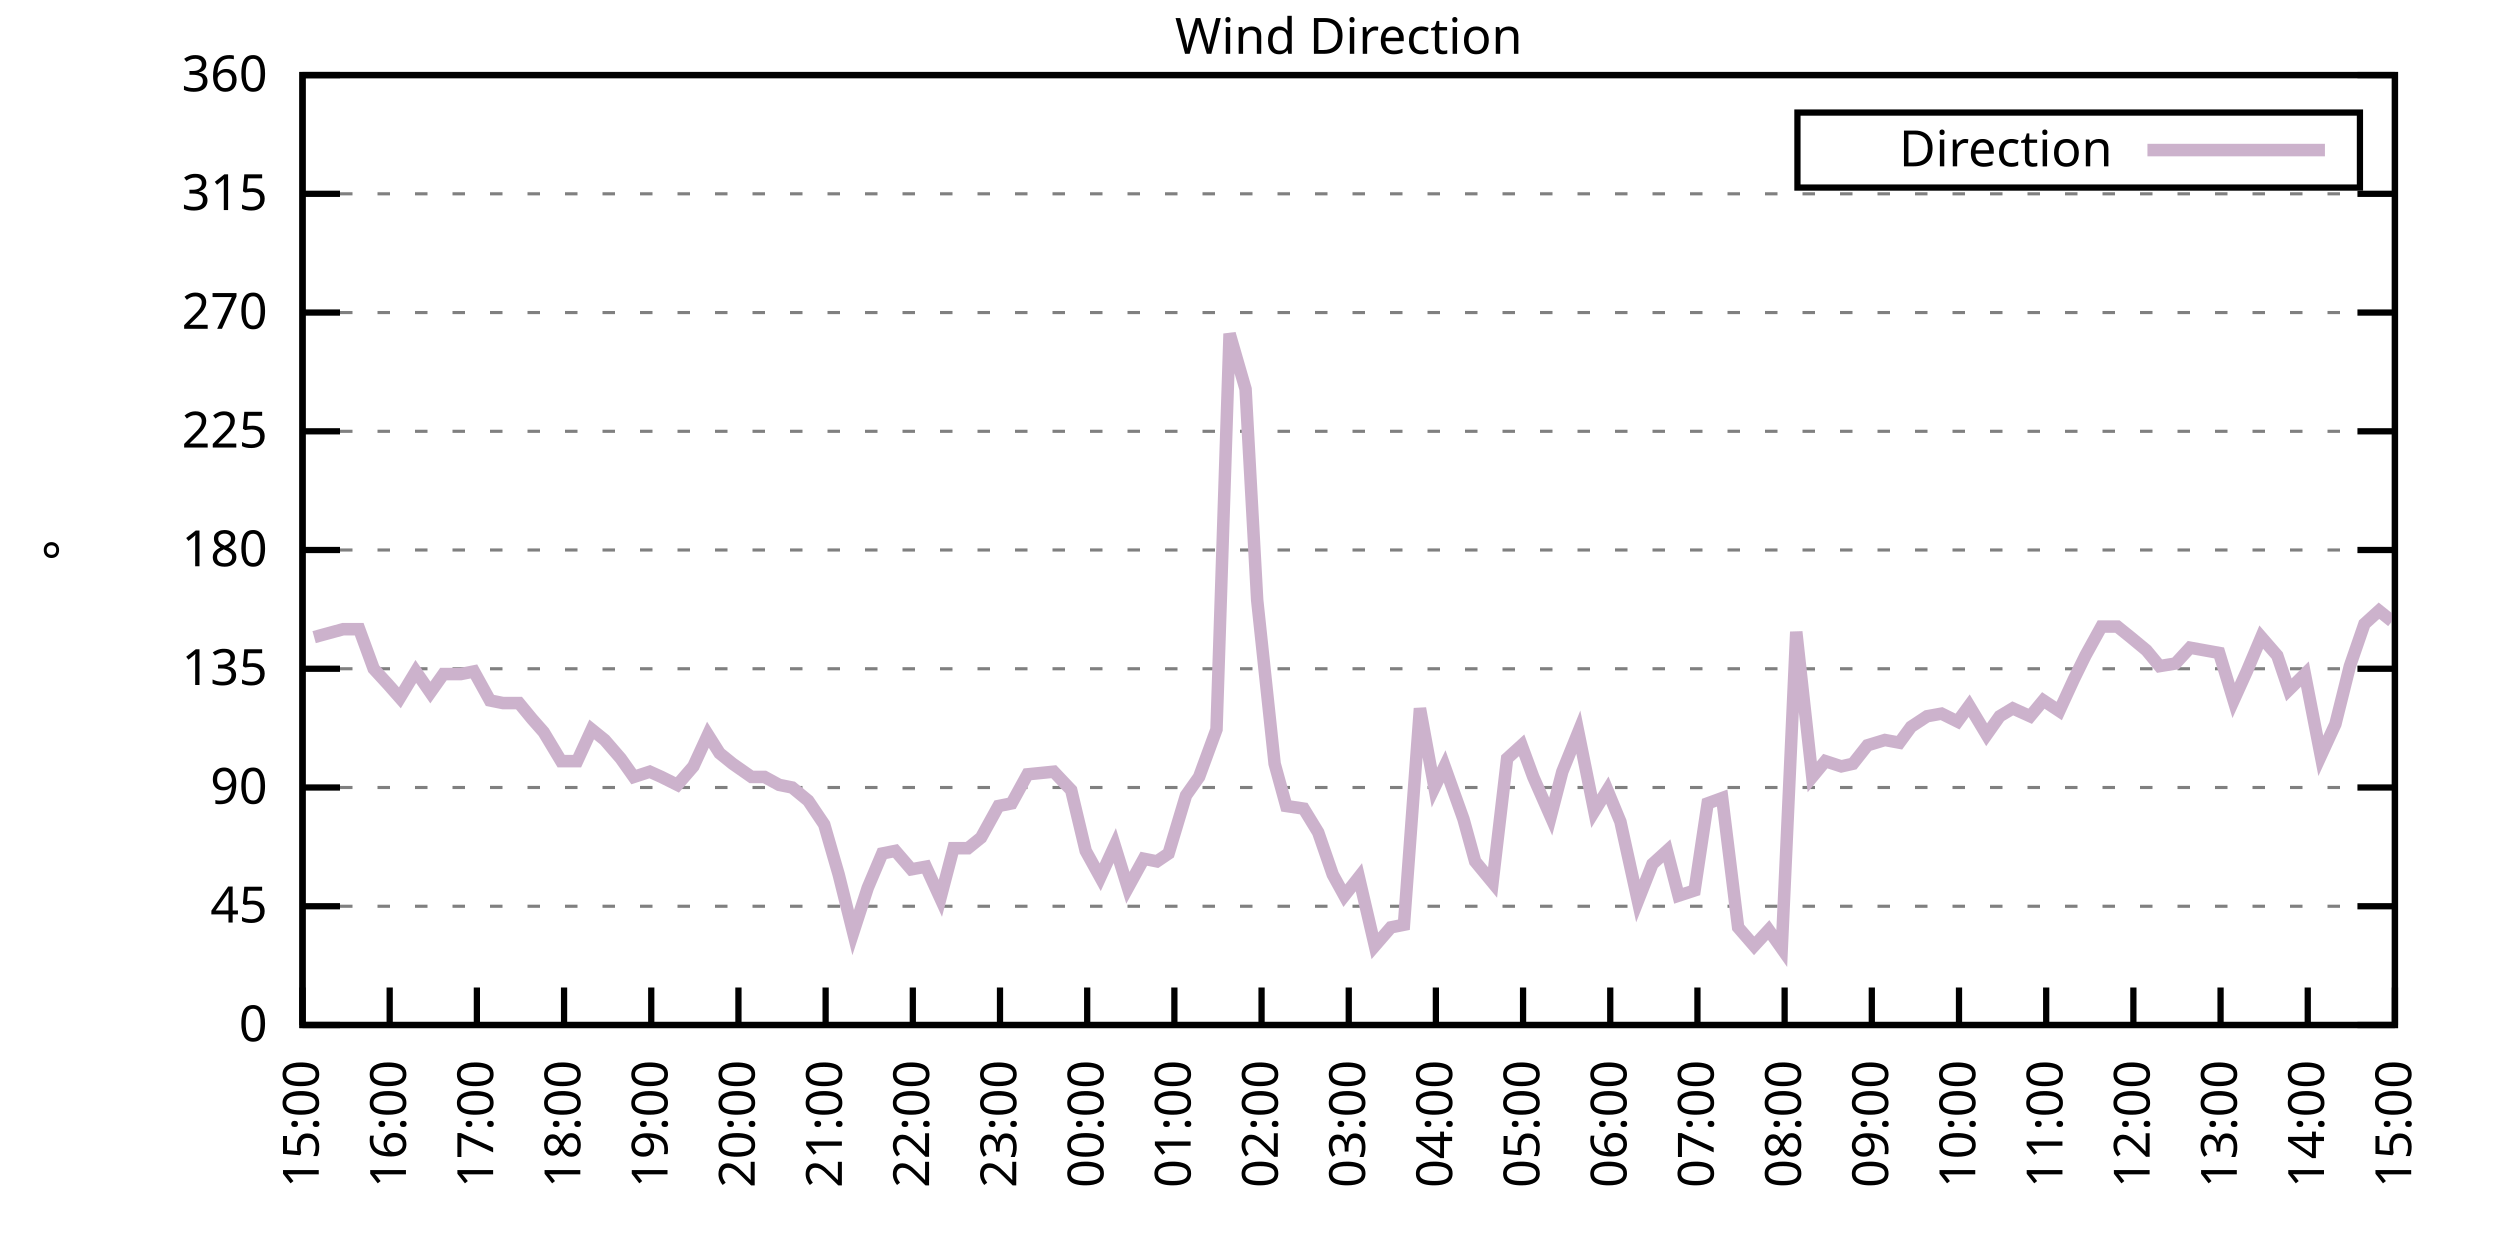
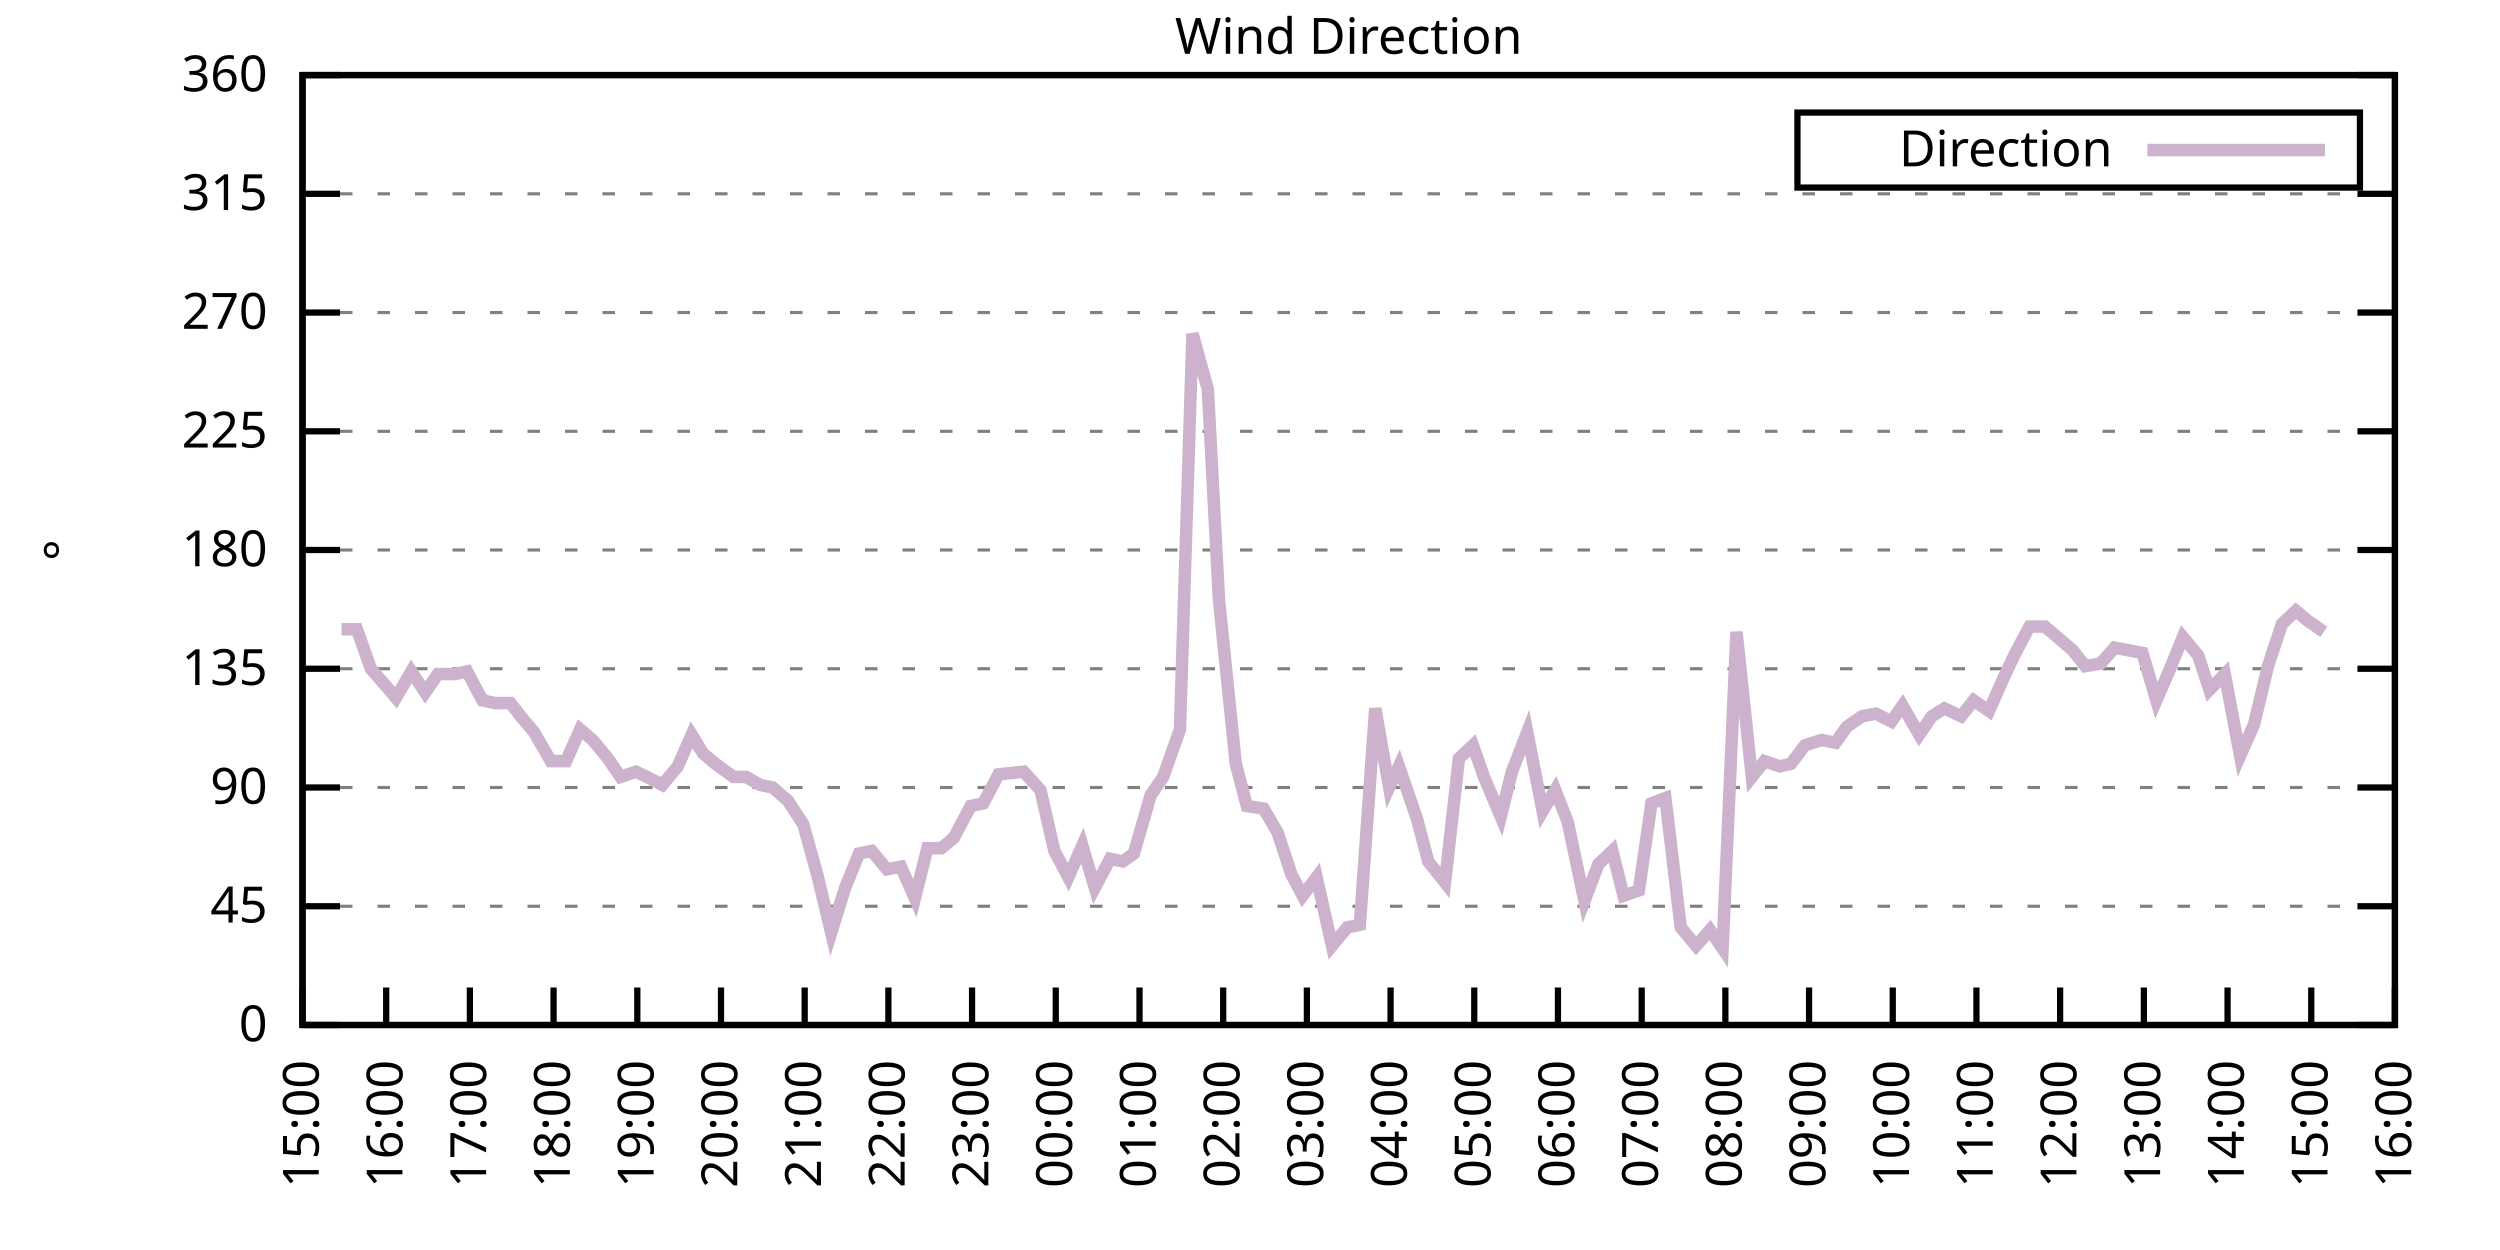
<svg xmlns="http://www.w3.org/2000/svg" xmlns:xlink="http://www.w3.org/1999/xlink" width="400" height="200" viewBox="0 0 400 200">
  <g id="gnuplot_canvas">
    <rect x="0" y="0" width="400" height="200" fill="none" />
    <defs>
      <circle id="gpDot" r="0.5" stroke-width="0.5" stroke="currentColor" />
      <path id="gpPt0" stroke-width="0.333" stroke="currentColor" d="M-1,0 h2 M0,-1 v2" />
      <path id="gpPt1" stroke-width="0.333" stroke="currentColor" d="M-1,-1 L1,1 M1,-1 L-1,1" />
      <path id="gpPt2" stroke-width="0.333" stroke="currentColor" d="M-1,0 L1,0 M0,-1 L0,1 M-1,-1 L1,1 M-1,1 L1,-1" />
      <rect id="gpPt3" stroke-width="0.333" stroke="currentColor" x="-1" y="-1" width="2" height="2" />
      <rect id="gpPt4" stroke-width="0.333" stroke="currentColor" fill="currentColor" x="-1" y="-1" width="2" height="2" />
      <circle id="gpPt5" stroke-width="0.333" stroke="currentColor" cx="0" cy="0" r="1" />
      <use xlink:href="#gpPt5" id="gpPt6" fill="currentColor" stroke="none" />
      <path id="gpPt7" stroke-width="0.333" stroke="currentColor" d="M0,-1.33 L-1.33,0.67 L1.33,0.67 z" />
      <use xlink:href="#gpPt7" id="gpPt8" fill="currentColor" stroke="none" />
      <use xlink:href="#gpPt7" id="gpPt9" stroke="currentColor" transform="rotate(180)" />
      <use xlink:href="#gpPt9" id="gpPt10" fill="currentColor" stroke="none" />
      <use xlink:href="#gpPt3" id="gpPt11" stroke="currentColor" transform="rotate(45)" />
      <use xlink:href="#gpPt11" id="gpPt12" fill="currentColor" stroke="none" />
      <path id="gpPt13" stroke-width="0.333" stroke="currentColor" d="M0,1.330 L1.265,0.411 L0.782,-1.067 L-0.782,-1.076 L-1.265,0.411 z" />
      <use xlink:href="#gpPt13" id="gpPt14" fill="currentColor" stroke="none" />
      <filter id="textbox" filterUnits="objectBoundingBox" x="0" y="0" height="1" width="1">
        <feFlood flood-color="white" flood-opacity="1" result="bgnd" />
        <feComposite in="SourceGraphic" in2="bgnd" operator="atop" />
      </filter>
      <filter id="greybox" filterUnits="objectBoundingBox" x="0" y="0" height="1" width="1">
        <feFlood flood-color="lightgrey" flood-opacity="1" result="grey" />
        <feComposite in="SourceGraphic" in2="grey" operator="atop" />
      </filter>
    </defs>
    <g fill="none" color="white" stroke="currentColor" stroke-width="1.00" stroke-linecap="butt" stroke-linejoin="miter">
</g>
    <g fill="none" color="black" stroke="currentColor" stroke-width="1.00" stroke-linecap="butt" stroke-linejoin="miter">
      <g stroke="none" shape-rendering="crispEdges">
        <polygon fill="rgb(255, 255, 255)" points="48.40,164.00 383.18,164.00 383.18,12.02 48.40,12.02 " />
      </g>
    </g>
    <g fill="none" color="black" stroke="currentColor" stroke-width="1.00" stroke-linecap="butt" stroke-linejoin="miter">
</g>
    <g fill="none" color="black" stroke="black" stroke-width="0.50" stroke-linecap="butt" stroke-linejoin="miter">
</g>
    <g fill="none" color="gray" stroke="currentColor" stroke-width="0.50" stroke-linecap="butt" stroke-linejoin="miter">
      <path stroke="gray" stroke-dasharray="2,4" class="gridline" d="M48.40,164.00 L383.19,164.00  " />
    </g>
    <g fill="none" color="gray" stroke="gray" stroke-width="1.00" stroke-linecap="butt" stroke-linejoin="miter">
</g>
    <g fill="none" color="black" stroke="currentColor" stroke-width="1.00" stroke-linecap="butt" stroke-linejoin="miter">
      <path stroke="black" d="M48.40,164.00 L54.40,164.00 M383.19,164.00 L377.19,164.00  " />
      <g transform="translate(42.80,166.60)" stroke="none" fill="black" font-family="Sans" font-size="8.00" text-anchor="end">
        <text>
          <tspan font-family="Sans"> 0</tspan>
        </text>
      </g>
    </g>
    <g fill="none" color="black" stroke="currentColor" stroke-width="1.00" stroke-linecap="butt" stroke-linejoin="miter">
</g>
    <g fill="none" color="black" stroke="black" stroke-width="0.50" stroke-linecap="butt" stroke-linejoin="miter">
</g>
    <g fill="none" color="gray" stroke="currentColor" stroke-width="0.50" stroke-linecap="butt" stroke-linejoin="miter">
      <path stroke="gray" stroke-dasharray="2,4" class="gridline" d="M48.40,145.00 L383.19,145.00  " />
    </g>
    <g fill="none" color="gray" stroke="gray" stroke-width="1.00" stroke-linecap="butt" stroke-linejoin="miter">
</g>
    <g fill="none" color="black" stroke="currentColor" stroke-width="1.00" stroke-linecap="butt" stroke-linejoin="miter">
      <path stroke="black" d="M48.40,145.00 L54.40,145.00 M383.19,145.00 L377.19,145.00  " />
      <g transform="translate(42.80,147.60)" stroke="none" fill="black" font-family="Sans" font-size="8.00" text-anchor="end">
        <text>
          <tspan font-family="Sans"> 45</tspan>
        </text>
      </g>
    </g>
    <g fill="none" color="black" stroke="currentColor" stroke-width="1.00" stroke-linecap="butt" stroke-linejoin="miter">
</g>
    <g fill="none" color="black" stroke="black" stroke-width="0.50" stroke-linecap="butt" stroke-linejoin="miter">
</g>
    <g fill="none" color="gray" stroke="currentColor" stroke-width="0.50" stroke-linecap="butt" stroke-linejoin="miter">
      <path stroke="gray" stroke-dasharray="2,4" class="gridline" d="M48.40,126.00 L383.19,126.00  " />
    </g>
    <g fill="none" color="gray" stroke="gray" stroke-width="1.00" stroke-linecap="butt" stroke-linejoin="miter">
</g>
    <g fill="none" color="black" stroke="currentColor" stroke-width="1.00" stroke-linecap="butt" stroke-linejoin="miter">
      <path stroke="black" d="M48.40,126.00 L54.40,126.00 M383.19,126.00 L377.19,126.00  " />
      <g transform="translate(42.80,128.60)" stroke="none" fill="black" font-family="Sans" font-size="8.00" text-anchor="end">
        <text>
          <tspan font-family="Sans"> 90</tspan>
        </text>
      </g>
    </g>
    <g fill="none" color="black" stroke="currentColor" stroke-width="1.00" stroke-linecap="butt" stroke-linejoin="miter">
</g>
    <g fill="none" color="black" stroke="black" stroke-width="0.50" stroke-linecap="butt" stroke-linejoin="miter">
</g>
    <g fill="none" color="gray" stroke="currentColor" stroke-width="0.50" stroke-linecap="butt" stroke-linejoin="miter">
      <path stroke="gray" stroke-dasharray="2,4" class="gridline" d="M48.40,107.00 L383.19,107.00  " />
    </g>
    <g fill="none" color="gray" stroke="gray" stroke-width="1.00" stroke-linecap="butt" stroke-linejoin="miter">
</g>
    <g fill="none" color="black" stroke="currentColor" stroke-width="1.00" stroke-linecap="butt" stroke-linejoin="miter">
      <path stroke="black" d="M48.40,107.00 L54.40,107.00 M383.19,107.00 L377.19,107.00  " />
      <g transform="translate(42.80,109.60)" stroke="none" fill="black" font-family="Sans" font-size="8.00" text-anchor="end">
        <text>
          <tspan font-family="Sans"> 135</tspan>
        </text>
      </g>
    </g>
    <g fill="none" color="black" stroke="currentColor" stroke-width="1.00" stroke-linecap="butt" stroke-linejoin="miter">
</g>
    <g fill="none" color="black" stroke="black" stroke-width="0.50" stroke-linecap="butt" stroke-linejoin="miter">
</g>
    <g fill="none" color="gray" stroke="currentColor" stroke-width="0.50" stroke-linecap="butt" stroke-linejoin="miter">
      <path stroke="gray" stroke-dasharray="2,4" class="gridline" d="M48.40,88.00 L383.19,88.00  " />
    </g>
    <g fill="none" color="gray" stroke="gray" stroke-width="1.00" stroke-linecap="butt" stroke-linejoin="miter">
</g>
    <g fill="none" color="black" stroke="currentColor" stroke-width="1.00" stroke-linecap="butt" stroke-linejoin="miter">
      <path stroke="black" d="M48.40,88.00 L54.40,88.00 M383.19,88.00 L377.19,88.00  " />
      <g transform="translate(42.80,90.60)" stroke="none" fill="black" font-family="Sans" font-size="8.00" text-anchor="end">
        <text>
          <tspan font-family="Sans"> 180</tspan>
        </text>
      </g>
    </g>
    <g fill="none" color="black" stroke="currentColor" stroke-width="1.00" stroke-linecap="butt" stroke-linejoin="miter">
</g>
    <g fill="none" color="black" stroke="black" stroke-width="0.50" stroke-linecap="butt" stroke-linejoin="miter">
</g>
    <g fill="none" color="gray" stroke="currentColor" stroke-width="0.50" stroke-linecap="butt" stroke-linejoin="miter">
      <path stroke="gray" stroke-dasharray="2,4" class="gridline" d="M48.40,69.01 L383.19,69.01  " />
    </g>
    <g fill="none" color="gray" stroke="gray" stroke-width="1.00" stroke-linecap="butt" stroke-linejoin="miter">
</g>
    <g fill="none" color="black" stroke="currentColor" stroke-width="1.00" stroke-linecap="butt" stroke-linejoin="miter">
      <path stroke="black" d="M48.40,69.01 L54.40,69.01 M383.19,69.01 L377.19,69.01  " />
      <g transform="translate(42.80,71.61)" stroke="none" fill="black" font-family="Sans" font-size="8.00" text-anchor="end">
        <text>
          <tspan font-family="Sans"> 225</tspan>
        </text>
      </g>
    </g>
    <g fill="none" color="black" stroke="currentColor" stroke-width="1.00" stroke-linecap="butt" stroke-linejoin="miter">
</g>
    <g fill="none" color="black" stroke="black" stroke-width="0.50" stroke-linecap="butt" stroke-linejoin="miter">
</g>
    <g fill="none" color="gray" stroke="currentColor" stroke-width="0.50" stroke-linecap="butt" stroke-linejoin="miter">
      <path stroke="gray" stroke-dasharray="2,4" class="gridline" d="M48.40,50.01 L383.19,50.01  " />
    </g>
    <g fill="none" color="gray" stroke="gray" stroke-width="1.00" stroke-linecap="butt" stroke-linejoin="miter">
</g>
    <g fill="none" color="black" stroke="currentColor" stroke-width="1.00" stroke-linecap="butt" stroke-linejoin="miter">
      <path stroke="black" d="M48.40,50.01 L54.40,50.01 M383.19,50.01 L377.19,50.01  " />
      <g transform="translate(42.80,52.61)" stroke="none" fill="black" font-family="Sans" font-size="8.00" text-anchor="end">
        <text>
          <tspan font-family="Sans"> 270</tspan>
        </text>
      </g>
    </g>
    <g fill="none" color="black" stroke="currentColor" stroke-width="1.00" stroke-linecap="butt" stroke-linejoin="miter">
</g>
    <g fill="none" color="black" stroke="black" stroke-width="0.50" stroke-linecap="butt" stroke-linejoin="miter">
</g>
    <g fill="none" color="gray" stroke="currentColor" stroke-width="0.50" stroke-linecap="butt" stroke-linejoin="miter">
      <path stroke="gray" stroke-dasharray="2,4" class="gridline" d="M48.40,31.01 L383.19,31.01  " />
    </g>
    <g fill="none" color="gray" stroke="gray" stroke-width="1.00" stroke-linecap="butt" stroke-linejoin="miter">
</g>
    <g fill="none" color="black" stroke="currentColor" stroke-width="1.00" stroke-linecap="butt" stroke-linejoin="miter">
      <path stroke="black" d="M48.40,31.01 L54.40,31.01 M383.19,31.01 L377.19,31.01  " />
      <g transform="translate(42.80,33.61)" stroke="none" fill="black" font-family="Sans" font-size="8.00" text-anchor="end">
        <text>
          <tspan font-family="Sans"> 315</tspan>
        </text>
      </g>
    </g>
    <g fill="none" color="black" stroke="currentColor" stroke-width="1.00" stroke-linecap="butt" stroke-linejoin="miter">
</g>
    <g fill="none" color="black" stroke="black" stroke-width="0.50" stroke-linecap="butt" stroke-linejoin="miter">
</g>
    <g fill="none" color="gray" stroke="currentColor" stroke-width="0.50" stroke-linecap="butt" stroke-linejoin="miter">
      <path stroke="gray" stroke-dasharray="2,4" class="gridline" d="M48.40,12.01 L383.19,12.01  " />
    </g>
    <g fill="none" color="gray" stroke="gray" stroke-width="1.00" stroke-linecap="butt" stroke-linejoin="miter">
</g>
    <g fill="none" color="black" stroke="currentColor" stroke-width="1.00" stroke-linecap="butt" stroke-linejoin="miter">
      <path stroke="black" d="M48.40,12.01 L54.40,12.01 M383.19,12.01 L377.19,12.01  " />
      <g transform="translate(42.80,14.61)" stroke="none" fill="black" font-family="Sans" font-size="8.00" text-anchor="end">
        <text>
          <tspan font-family="Sans"> 360</tspan>
        </text>
      </g>
    </g>
    <g fill="none" color="black" stroke="currentColor" stroke-width="1.00" stroke-linecap="butt" stroke-linejoin="miter">
      <path stroke="black" d="M48.40,164.00 L48.40,158.00  " />
      <g transform="translate(51.00,169.60) rotate(270.00)" stroke="none" fill="black" font-family="Sans" font-size="8.00" text-anchor="end">
        <text>
          <tspan font-family="Sans">15:00</tspan>
        </text>
      </g>
    </g>
    <g fill="none" color="black" stroke="currentColor" stroke-width="1.00" stroke-linecap="butt" stroke-linejoin="miter">
-       <path stroke="black" d="M62.35,164.00 L62.35,158.00  " />
-       <g transform="translate(64.95,169.60) rotate(270.00)" stroke="none" fill="black" font-family="Sans" font-size="8.00" text-anchor="end">
+       <path stroke="black" d="M61.79,164.00 L61.79,158.00  " />
+       <g transform="translate(64.39,169.60) rotate(270.00)" stroke="none" fill="black" font-family="Sans" font-size="8.00" text-anchor="end">
        <text>
          <tspan font-family="Sans">16:00</tspan>
        </text>
      </g>
    </g>
    <g fill="none" color="black" stroke="currentColor" stroke-width="1.00" stroke-linecap="butt" stroke-linejoin="miter">
-       <path stroke="black" d="M76.30,164.00 L76.30,158.00  " />
-       <g transform="translate(78.90,169.60) rotate(270.00)" stroke="none" fill="black" font-family="Sans" font-size="8.00" text-anchor="end">
+       <path stroke="black" d="M75.18,164.00 L75.18,158.00  " />
+       <g transform="translate(77.78,169.60) rotate(270.00)" stroke="none" fill="black" font-family="Sans" font-size="8.00" text-anchor="end">
        <text>
          <tspan font-family="Sans">17:00</tspan>
        </text>
      </g>
    </g>
    <g fill="none" color="black" stroke="currentColor" stroke-width="1.00" stroke-linecap="butt" stroke-linejoin="miter">
-       <path stroke="black" d="M90.25,164.00 L90.25,158.00  " />
-       <g transform="translate(92.85,169.60) rotate(270.00)" stroke="none" fill="black" font-family="Sans" font-size="8.00" text-anchor="end">
+       <path stroke="black" d="M88.57,164.00 L88.57,158.00  " />
+       <g transform="translate(91.17,169.60) rotate(270.00)" stroke="none" fill="black" font-family="Sans" font-size="8.00" text-anchor="end">
        <text>
          <tspan font-family="Sans">18:00</tspan>
        </text>
      </g>
    </g>
    <g fill="none" color="black" stroke="currentColor" stroke-width="1.00" stroke-linecap="butt" stroke-linejoin="miter">
-       <path stroke="black" d="M104.20,164.00 L104.20,158.00  " />
-       <g transform="translate(106.80,169.60) rotate(270.00)" stroke="none" fill="black" font-family="Sans" font-size="8.00" text-anchor="end">
+       <path stroke="black" d="M101.97,164.00 L101.97,158.00  " />
+       <g transform="translate(104.57,169.60) rotate(270.00)" stroke="none" fill="black" font-family="Sans" font-size="8.00" text-anchor="end">
        <text>
          <tspan font-family="Sans">19:00</tspan>
        </text>
      </g>
    </g>
    <g fill="none" color="black" stroke="currentColor" stroke-width="1.00" stroke-linecap="butt" stroke-linejoin="miter">
-       <path stroke="black" d="M118.15,164.00 L118.15,158.00  " />
-       <g transform="translate(120.75,169.60) rotate(270.00)" stroke="none" fill="black" font-family="Sans" font-size="8.00" text-anchor="end">
+       <path stroke="black" d="M115.36,164.00 L115.36,158.00  " />
+       <g transform="translate(117.96,169.60) rotate(270.00)" stroke="none" fill="black" font-family="Sans" font-size="8.00" text-anchor="end">
        <text>
          <tspan font-family="Sans">20:00</tspan>
        </text>
      </g>
    </g>
    <g fill="none" color="black" stroke="currentColor" stroke-width="1.00" stroke-linecap="butt" stroke-linejoin="miter">
-       <path stroke="black" d="M132.10,164.00 L132.10,158.00  " />
-       <g transform="translate(134.70,169.60) rotate(270.00)" stroke="none" fill="black" font-family="Sans" font-size="8.00" text-anchor="end">
+       <path stroke="black" d="M128.75,164.00 L128.75,158.00  " />
+       <g transform="translate(131.35,169.60) rotate(270.00)" stroke="none" fill="black" font-family="Sans" font-size="8.00" text-anchor="end">
        <text>
          <tspan font-family="Sans">21:00</tspan>
        </text>
      </g>
    </g>
    <g fill="none" color="black" stroke="currentColor" stroke-width="1.00" stroke-linecap="butt" stroke-linejoin="miter">
-       <path stroke="black" d="M146.05,164.00 L146.05,158.00  " />
-       <g transform="translate(148.65,169.60) rotate(270.00)" stroke="none" fill="black" font-family="Sans" font-size="8.00" text-anchor="end">
+       <path stroke="black" d="M142.14,164.00 L142.14,158.00  " />
+       <g transform="translate(144.74,169.60) rotate(270.00)" stroke="none" fill="black" font-family="Sans" font-size="8.00" text-anchor="end">
        <text>
          <tspan font-family="Sans">22:00</tspan>
        </text>
      </g>
    </g>
    <g fill="none" color="black" stroke="currentColor" stroke-width="1.00" stroke-linecap="butt" stroke-linejoin="miter">
-       <path stroke="black" d="M160.00,164.00 L160.00,158.00  " />
-       <g transform="translate(162.60,169.60) rotate(270.00)" stroke="none" fill="black" font-family="Sans" font-size="8.00" text-anchor="end">
+       <path stroke="black" d="M155.53,164.00 L155.53,158.00  " />
+       <g transform="translate(158.13,169.60) rotate(270.00)" stroke="none" fill="black" font-family="Sans" font-size="8.00" text-anchor="end">
        <text>
          <tspan font-family="Sans">23:00</tspan>
        </text>
      </g>
    </g>
    <g fill="none" color="black" stroke="currentColor" stroke-width="1.00" stroke-linecap="butt" stroke-linejoin="miter">
-       <path stroke="black" d="M173.95,164.00 L173.95,158.00  " />
-       <g transform="translate(176.55,169.60) rotate(270.00)" stroke="none" fill="black" font-family="Sans" font-size="8.00" text-anchor="end">
+       <path stroke="black" d="M168.92,164.00 L168.92,158.00  " />
+       <g transform="translate(171.52,169.60) rotate(270.00)" stroke="none" fill="black" font-family="Sans" font-size="8.00" text-anchor="end">
        <text>
          <tspan font-family="Sans">00:00</tspan>
        </text>
      </g>
    </g>
    <g fill="none" color="black" stroke="currentColor" stroke-width="1.00" stroke-linecap="butt" stroke-linejoin="miter">
-       <path stroke="black" d="M187.90,164.00 L187.90,158.00  " />
-       <g transform="translate(190.50,169.60) rotate(270.00)" stroke="none" fill="black" font-family="Sans" font-size="8.00" text-anchor="end">
+       <path stroke="black" d="M182.32,164.00 L182.32,158.00  " />
+       <g transform="translate(184.92,169.60) rotate(270.00)" stroke="none" fill="black" font-family="Sans" font-size="8.00" text-anchor="end">
        <text>
          <tspan font-family="Sans">01:00</tspan>
        </text>
      </g>
    </g>
    <g fill="none" color="black" stroke="currentColor" stroke-width="1.00" stroke-linecap="butt" stroke-linejoin="miter">
-       <path stroke="black" d="M201.85,164.00 L201.85,158.00  " />
-       <g transform="translate(204.45,169.60) rotate(270.00)" stroke="none" fill="black" font-family="Sans" font-size="8.00" text-anchor="end">
+       <path stroke="black" d="M195.71,164.00 L195.71,158.00  " />
+       <g transform="translate(198.31,169.60) rotate(270.00)" stroke="none" fill="black" font-family="Sans" font-size="8.00" text-anchor="end">
        <text>
          <tspan font-family="Sans">02:00</tspan>
        </text>
      </g>
    </g>
    <g fill="none" color="black" stroke="currentColor" stroke-width="1.00" stroke-linecap="butt" stroke-linejoin="miter">
-       <path stroke="black" d="M215.80,164.00 L215.80,158.00  " />
-       <g transform="translate(218.40,169.60) rotate(270.00)" stroke="none" fill="black" font-family="Sans" font-size="8.00" text-anchor="end">
+       <path stroke="black" d="M209.10,164.00 L209.10,158.00  " />
+       <g transform="translate(211.70,169.60) rotate(270.00)" stroke="none" fill="black" font-family="Sans" font-size="8.00" text-anchor="end">
        <text>
          <tspan font-family="Sans">03:00</tspan>
        </text>
      </g>
    </g>
    <g fill="none" color="black" stroke="currentColor" stroke-width="1.00" stroke-linecap="butt" stroke-linejoin="miter">
-       <path stroke="black" d="M229.74,164.00 L229.74,158.00  " />
-       <g transform="translate(232.34,169.60) rotate(270.00)" stroke="none" fill="black" font-family="Sans" font-size="8.00" text-anchor="end">
+       <path stroke="black" d="M222.49,164.00 L222.49,158.00  " />
+       <g transform="translate(225.09,169.60) rotate(270.00)" stroke="none" fill="black" font-family="Sans" font-size="8.00" text-anchor="end">
        <text>
          <tspan font-family="Sans">04:00</tspan>
        </text>
      </g>
    </g>
    <g fill="none" color="black" stroke="currentColor" stroke-width="1.00" stroke-linecap="butt" stroke-linejoin="miter">
-       <path stroke="black" d="M243.69,164.00 L243.69,158.00  " />
-       <g transform="translate(246.29,169.60) rotate(270.00)" stroke="none" fill="black" font-family="Sans" font-size="8.00" text-anchor="end">
+       <path stroke="black" d="M235.88,164.00 L235.88,158.00  " />
+       <g transform="translate(238.48,169.60) rotate(270.00)" stroke="none" fill="black" font-family="Sans" font-size="8.00" text-anchor="end">
        <text>
          <tspan font-family="Sans">05:00</tspan>
        </text>
      </g>
    </g>
    <g fill="none" color="black" stroke="currentColor" stroke-width="1.00" stroke-linecap="butt" stroke-linejoin="miter">
-       <path stroke="black" d="M257.64,164.00 L257.64,158.00  " />
-       <g transform="translate(260.24,169.60) rotate(270.00)" stroke="none" fill="black" font-family="Sans" font-size="8.00" text-anchor="end">
+       <path stroke="black" d="M249.27,164.00 L249.27,158.00  " />
+       <g transform="translate(251.87,169.60) rotate(270.00)" stroke="none" fill="black" font-family="Sans" font-size="8.00" text-anchor="end">
        <text>
          <tspan font-family="Sans">06:00</tspan>
        </text>
      </g>
    </g>
    <g fill="none" color="black" stroke="currentColor" stroke-width="1.00" stroke-linecap="butt" stroke-linejoin="miter">
-       <path stroke="black" d="M271.59,164.00 L271.59,158.00  " />
-       <g transform="translate(274.19,169.60) rotate(270.00)" stroke="none" fill="black" font-family="Sans" font-size="8.00" text-anchor="end">
+       <path stroke="black" d="M262.67,164.00 L262.67,158.00  " />
+       <g transform="translate(265.27,169.60) rotate(270.00)" stroke="none" fill="black" font-family="Sans" font-size="8.00" text-anchor="end">
        <text>
          <tspan font-family="Sans">07:00</tspan>
        </text>
      </g>
    </g>
    <g fill="none" color="black" stroke="currentColor" stroke-width="1.00" stroke-linecap="butt" stroke-linejoin="miter">
-       <path stroke="black" d="M285.54,164.00 L285.54,158.00  " />
-       <g transform="translate(288.14,169.60) rotate(270.00)" stroke="none" fill="black" font-family="Sans" font-size="8.00" text-anchor="end">
+       <path stroke="black" d="M276.06,164.00 L276.06,158.00  " />
+       <g transform="translate(278.66,169.60) rotate(270.00)" stroke="none" fill="black" font-family="Sans" font-size="8.00" text-anchor="end">
        <text>
          <tspan font-family="Sans">08:00</tspan>
        </text>
      </g>
    </g>
    <g fill="none" color="black" stroke="currentColor" stroke-width="1.00" stroke-linecap="butt" stroke-linejoin="miter">
-       <path stroke="black" d="M299.49,164.00 L299.49,158.00  " />
-       <g transform="translate(302.09,169.60) rotate(270.00)" stroke="none" fill="black" font-family="Sans" font-size="8.00" text-anchor="end">
+       <path stroke="black" d="M289.45,164.00 L289.45,158.00  " />
+       <g transform="translate(292.05,169.60) rotate(270.00)" stroke="none" fill="black" font-family="Sans" font-size="8.00" text-anchor="end">
        <text>
          <tspan font-family="Sans">09:00</tspan>
        </text>
      </g>
    </g>
    <g fill="none" color="black" stroke="currentColor" stroke-width="1.00" stroke-linecap="butt" stroke-linejoin="miter">
-       <path stroke="black" d="M313.44,164.00 L313.44,158.00  " />
-       <g transform="translate(316.04,169.60) rotate(270.00)" stroke="none" fill="black" font-family="Sans" font-size="8.00" text-anchor="end">
+       <path stroke="black" d="M302.84,164.00 L302.84,158.00  " />
+       <g transform="translate(305.44,169.60) rotate(270.00)" stroke="none" fill="black" font-family="Sans" font-size="8.00" text-anchor="end">
        <text>
          <tspan font-family="Sans">10:00</tspan>
        </text>
      </g>
    </g>
    <g fill="none" color="black" stroke="currentColor" stroke-width="1.00" stroke-linecap="butt" stroke-linejoin="miter">
-       <path stroke="black" d="M327.39,164.00 L327.39,158.00  " />
-       <g transform="translate(329.99,169.60) rotate(270.00)" stroke="none" fill="black" font-family="Sans" font-size="8.00" text-anchor="end">
+       <path stroke="black" d="M316.23,164.00 L316.23,158.00  " />
+       <g transform="translate(318.83,169.60) rotate(270.00)" stroke="none" fill="black" font-family="Sans" font-size="8.00" text-anchor="end">
        <text>
          <tspan font-family="Sans">11:00</tspan>
        </text>
      </g>
    </g>
    <g fill="none" color="black" stroke="currentColor" stroke-width="1.00" stroke-linecap="butt" stroke-linejoin="miter">
-       <path stroke="black" d="M341.34,164.00 L341.34,158.00  " />
-       <g transform="translate(343.94,169.60) rotate(270.00)" stroke="none" fill="black" font-family="Sans" font-size="8.00" text-anchor="end">
+       <path stroke="black" d="M329.62,164.00 L329.62,158.00  " />
+       <g transform="translate(332.22,169.60) rotate(270.00)" stroke="none" fill="black" font-family="Sans" font-size="8.00" text-anchor="end">
        <text>
          <tspan font-family="Sans">12:00</tspan>
        </text>
      </g>
    </g>
    <g fill="none" color="black" stroke="currentColor" stroke-width="1.00" stroke-linecap="butt" stroke-linejoin="miter">
-       <path stroke="black" d="M355.29,164.00 L355.29,158.00  " />
-       <g transform="translate(357.89,169.60) rotate(270.00)" stroke="none" fill="black" font-family="Sans" font-size="8.00" text-anchor="end">
+       <path stroke="black" d="M343.02,164.00 L343.02,158.00  " />
+       <g transform="translate(345.62,169.60) rotate(270.00)" stroke="none" fill="black" font-family="Sans" font-size="8.00" text-anchor="end">
        <text>
          <tspan font-family="Sans">13:00</tspan>
        </text>
      </g>
    </g>
    <g fill="none" color="black" stroke="currentColor" stroke-width="1.00" stroke-linecap="butt" stroke-linejoin="miter">
-       <path stroke="black" d="M369.24,164.00 L369.24,158.00  " />
-       <g transform="translate(371.84,169.60) rotate(270.00)" stroke="none" fill="black" font-family="Sans" font-size="8.00" text-anchor="end">
+       <path stroke="black" d="M356.41,164.00 L356.41,158.00  " />
+       <g transform="translate(359.01,169.60) rotate(270.00)" stroke="none" fill="black" font-family="Sans" font-size="8.00" text-anchor="end">
        <text>
          <tspan font-family="Sans">14:00</tspan>
+         </text>
+       </g>
+     </g>
+     <g fill="none" color="black" stroke="currentColor" stroke-width="1.00" stroke-linecap="butt" stroke-linejoin="miter">
+       <path stroke="black" d="M369.80,164.00 L369.80,158.00  " />
+       <g transform="translate(372.40,169.60) rotate(270.00)" stroke="none" fill="black" font-family="Sans" font-size="8.00" text-anchor="end">
+         <text>
+           <tspan font-family="Sans">15:00</tspan>
        </text>
      </g>
    </g>
    <g fill="none" color="black" stroke="currentColor" stroke-width="1.00" stroke-linecap="butt" stroke-linejoin="miter">
      <path stroke="black" d="M383.19,164.00 L383.19,158.00  " />
      <g transform="translate(385.79,169.60) rotate(270.00)" stroke="none" fill="black" font-family="Sans" font-size="8.00" text-anchor="end">
        <text>
-           <tspan font-family="Sans">15:00</tspan>
+           <tspan font-family="Sans">16:00</tspan>
        </text>
      </g>
    </g>
    <g fill="none" color="black" stroke="currentColor" stroke-width="1.00" stroke-linecap="butt" stroke-linejoin="miter">
</g>
    <g fill="none" color="black" stroke="currentColor" stroke-width="1.00" stroke-linecap="butt" stroke-linejoin="miter">
      <path stroke="black" d="M48.40,12.01 L48.40,164.00 L383.19,164.00 L383.19,12.01 L48.40,12.01 Z  " />
    </g>
    <g fill="none" color="black" stroke="currentColor" stroke-width="1.00" stroke-linecap="butt" stroke-linejoin="miter">
</g>
    <g fill="none" color="black" stroke="currentColor" stroke-width="1.00" stroke-linecap="butt" stroke-linejoin="miter">
      <path stroke="black" d="M287.59,30.01 L287.59,18.01 L377.59,18.01 L377.59,30.01 L287.59,30.01 Z  " />
    </g>
    <g id="Wind_direction_plot_1">
      <g fill="none" color="white" stroke="black" stroke-width="2.00" stroke-linecap="butt" stroke-linejoin="miter">
</g>
      <g fill="none" color="black" stroke="currentColor" stroke-width="2.00" stroke-linecap="butt" stroke-linejoin="miter">
        <g transform="translate(337.99,26.61)" stroke="none" fill="black" font-family="Sans" font-size="8.00" text-anchor="end">
          <text>
            <tspan font-family="Sans">Direction</tspan>
          </text>
        </g>
      </g>
      <g fill="none" color="black" stroke="currentColor" stroke-width="2.00" stroke-linecap="butt" stroke-linejoin="miter">
-         <path stroke="rgb(204, 178, 204)" d="M343.59,24.01 L371.99,24.01 M50.26,101.94 L54.91,100.67 L57.47,100.67 L59.79,107.00 L62.12,109.54 L63.98,111.65   L66.53,107.43 L68.86,110.80 L70.95,107.85 L73.74,107.85 L75.83,107.43 L78.39,112.07 L80.48,112.49 L83.04,112.49   L85.13,115.03 L86.99,117.14 L89.78,121.78 L92.34,121.78 L94.67,116.71 L96.76,118.40 L99.32,121.36 L101.41,124.31   L103.97,123.47 L105.83,124.31 L108.38,125.58 L110.94,122.62 L113.27,117.56 L115.13,120.51 L117.22,122.20 L120.24,124.31   L122.33,124.31 L124.66,125.58 L126.75,126.00 L129.31,128.11 L131.87,131.91 L134.19,139.93 L136.51,149.22 L138.84,142.05   L141.16,136.56 L143.26,136.14 L145.81,139.09 L148.14,138.67 L150.46,143.73 L152.56,135.71 L154.88,135.71 L156.97,134.02   L159.76,128.96 L161.86,128.54 L164.41,123.89 L168.60,123.47 L171.39,126.42 L173.71,136.14 L176.04,140.36 L178.36,135.29   L180.46,142.05 L183.01,137.40 L185.11,137.82 L186.97,136.56 L189.76,127.27 L191.85,124.31 L194.64,116.71 L196.73,53.39   L199.29,62.25 L201.15,96.03 L203.94,122.20 L205.80,128.96 L208.59,129.38 L210.91,133.18 L213.24,139.93 L215.10,143.31   L217.42,140.36 L219.98,151.33 L222.54,148.38 L224.63,147.96 L227.19,113.34 L229.51,126.00 L231.14,122.62 L234.16,131.07   L236.02,137.82 L238.81,141.20 L241.14,121.36 L243.46,119.25 L245.32,124.31 L248.11,130.65 L249.97,123.47 L252.53,117.14   L255.09,129.80 L257.18,126.42 L259.27,131.49 L262.06,144.16 L264.39,138.25 L266.71,136.14 L268.57,143.31 L271.13,142.47   L273.22,128.54 L275.55,127.69 L278.10,148.38 L280.66,151.33 L282.99,148.80 L285.08,151.76 L287.40,101.09 L289.96,124.31   L292.05,121.78 L294.61,122.62 L296.47,122.20 L298.80,119.25 L301.58,118.40 L303.91,118.83 L305.77,116.29 L308.33,114.60   L310.65,114.18 L313.21,115.45 L315.07,112.91 L317.86,117.56 L319.95,114.60 L322.04,113.34 L324.83,114.60 L326.93,112.07   L329.48,113.76 L331.81,108.69 L333.67,104.89 L336.23,100.25 L338.78,100.25 L340.88,101.94 L343.43,104.05 L345.53,106.58   L348.08,106.16 L350.41,103.63 L352.73,104.05 L355.06,104.47 L357.38,112.07 L359.48,107.43 L361.80,101.94 L364.36,104.89   L366.22,110.38 L368.78,107.85 L371.33,120.94 L373.66,115.87 L375.98,106.58 L378.31,99.83 L380.63,97.72 L382.73,99.40    " />
+         <path stroke="rgb(204, 178, 204)" d="M343.59,24.01 L371.99,24.01 M54.65,100.67 L57.10,100.67 L59.34,107.00 L61.57,109.54 L63.35,111.65 L65.81,107.43   L68.04,110.80 L70.05,107.85 L72.73,107.85 L74.74,107.43 L77.19,112.07 L79.20,112.49 L81.66,112.49 L83.66,115.03   L85.45,117.14 L88.13,121.78 L90.58,121.78 L92.82,116.71 L94.82,118.40 L97.28,121.36 L99.29,124.31 L101.74,123.47   L103.53,124.31 L105.98,125.58 L108.44,122.62 L110.67,117.56 L112.46,120.51 L114.47,122.20 L117.37,124.31 L119.38,124.31   L121.61,125.58 L123.62,126.00 L126.07,128.11 L128.53,131.91 L130.76,139.93 L132.99,149.22 L135.22,142.05 L137.45,136.56   L139.46,136.14 L141.92,139.09 L144.15,138.67 L146.38,143.73 L148.39,135.71 L150.62,135.71 L152.63,134.02 L155.31,128.96   L157.32,128.54 L159.77,123.89 L163.79,123.47 L166.47,126.42 L168.70,136.14 L170.93,140.36 L173.17,135.29 L175.17,142.05   L177.63,137.40 L179.64,137.82 L181.42,136.56 L184.10,127.27 L186.11,124.31 L188.79,116.71 L190.80,53.39 L193.25,62.25   L195.04,96.03 L197.72,122.20 L199.50,128.96 L202.18,129.38 L204.41,133.18 L206.64,139.93 L208.43,143.31 L210.66,140.36   L213.12,151.33 L215.57,148.38 L217.58,147.96 L220.04,113.34 L222.27,126.00 L223.83,122.62 L226.73,131.07 L228.52,137.82   L231.20,141.20 L233.43,121.36 L235.66,119.25 L237.44,124.31 L240.12,130.65 L241.91,123.47 L244.36,117.14 L246.82,129.80   L248.83,126.42 L250.84,131.49 L253.51,144.16 L255.75,138.25 L257.98,136.14 L259.76,143.31 L262.22,142.47 L264.23,128.54   L266.46,127.69 L268.92,148.38 L271.37,151.33 L273.60,148.80 L275.61,151.76 L277.84,101.09 L280.30,124.31 L282.31,121.78   L284.76,122.62 L286.55,122.20 L288.78,119.25 L291.46,118.40 L293.69,118.83 L295.48,116.29 L297.93,114.60 L300.16,114.18   L302.62,115.45 L304.40,112.91 L307.08,117.56 L309.09,114.60 L311.10,113.34 L313.78,114.60 L315.79,112.07 L318.24,113.76   L320.47,108.69 L322.26,104.89 L324.71,100.25 L327.17,100.25 L329.18,101.94 L331.63,104.05 L333.64,106.58 L336.10,106.16   L338.33,103.63 L340.56,104.05 L342.79,104.47 L345.02,112.07 L347.03,107.43 L349.26,101.94 L351.72,104.89 L353.51,110.38   L355.96,107.85 L358.42,120.94 L360.65,115.87 L362.88,106.58 L365.11,99.83 L367.34,97.72 L369.35,99.40 L371.81,101.09    " />
      </g>
    </g>
    <g fill="none" color="black" stroke="currentColor" stroke-width="2.00" stroke-linecap="butt" stroke-linejoin="miter">
</g>
    <g fill="none" color="black" stroke="black" stroke-width="1.00" stroke-linecap="butt" stroke-linejoin="miter">
</g>
    <g fill="none" color="black" stroke="currentColor" stroke-width="1.00" stroke-linecap="butt" stroke-linejoin="miter">
      <path stroke="black" d="M48.40,12.01 L48.40,164.00 L383.19,164.00 L383.19,12.01 L48.40,12.01 Z  " />
      <g transform="translate(12.80,88.01) rotate(270.00)" stroke="none" fill="black" font-family="Sans" font-size="8.00" text-anchor="middle">
        <text>
          <tspan font-family="Sans">°</tspan>
        </text>
      </g>
    </g>
    <g fill="none" color="black" stroke="currentColor" stroke-width="1.00" stroke-linecap="butt" stroke-linejoin="miter">
</g>
    <g fill="none" color="black" stroke="currentColor" stroke-width="1.00" stroke-linecap="butt" stroke-linejoin="miter">
      <g transform="translate(215.79,8.61)" stroke="none" fill="black" font-family="Sans" font-size="8.00" text-anchor="middle">
        <text>
          <tspan font-family="Sans">Wind Direction</tspan>
        </text>
      </g>
    </g>
    <g fill="none" color="black" stroke="currentColor" stroke-width="1.00" stroke-linecap="butt" stroke-linejoin="miter">
</g>
  </g>
</svg>
